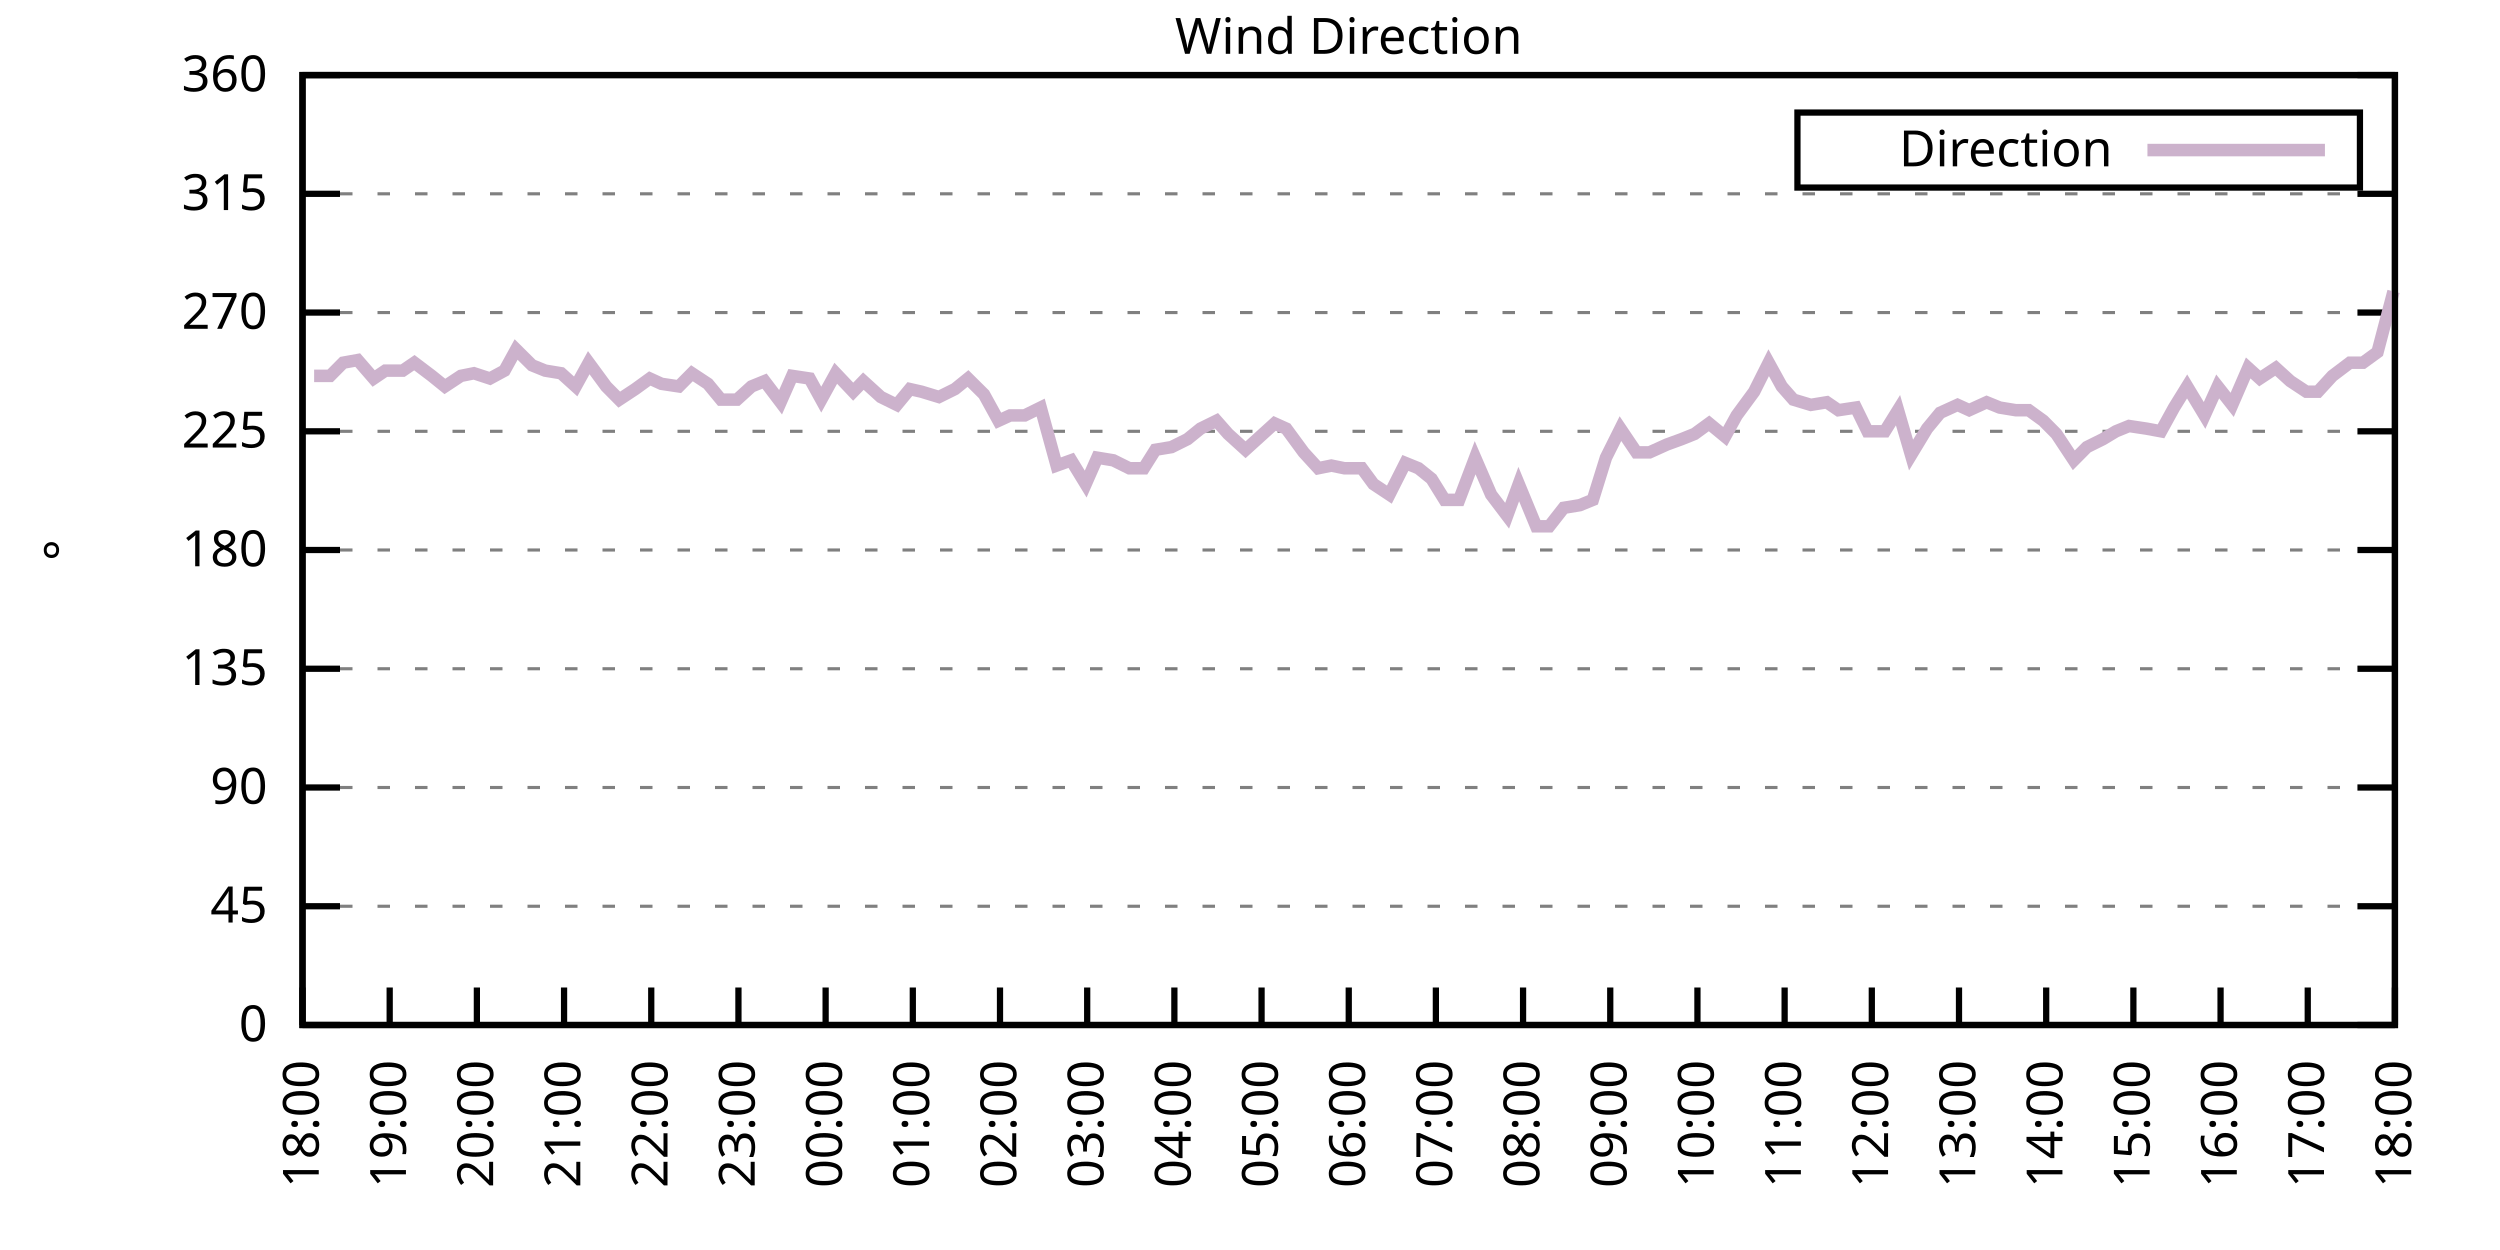
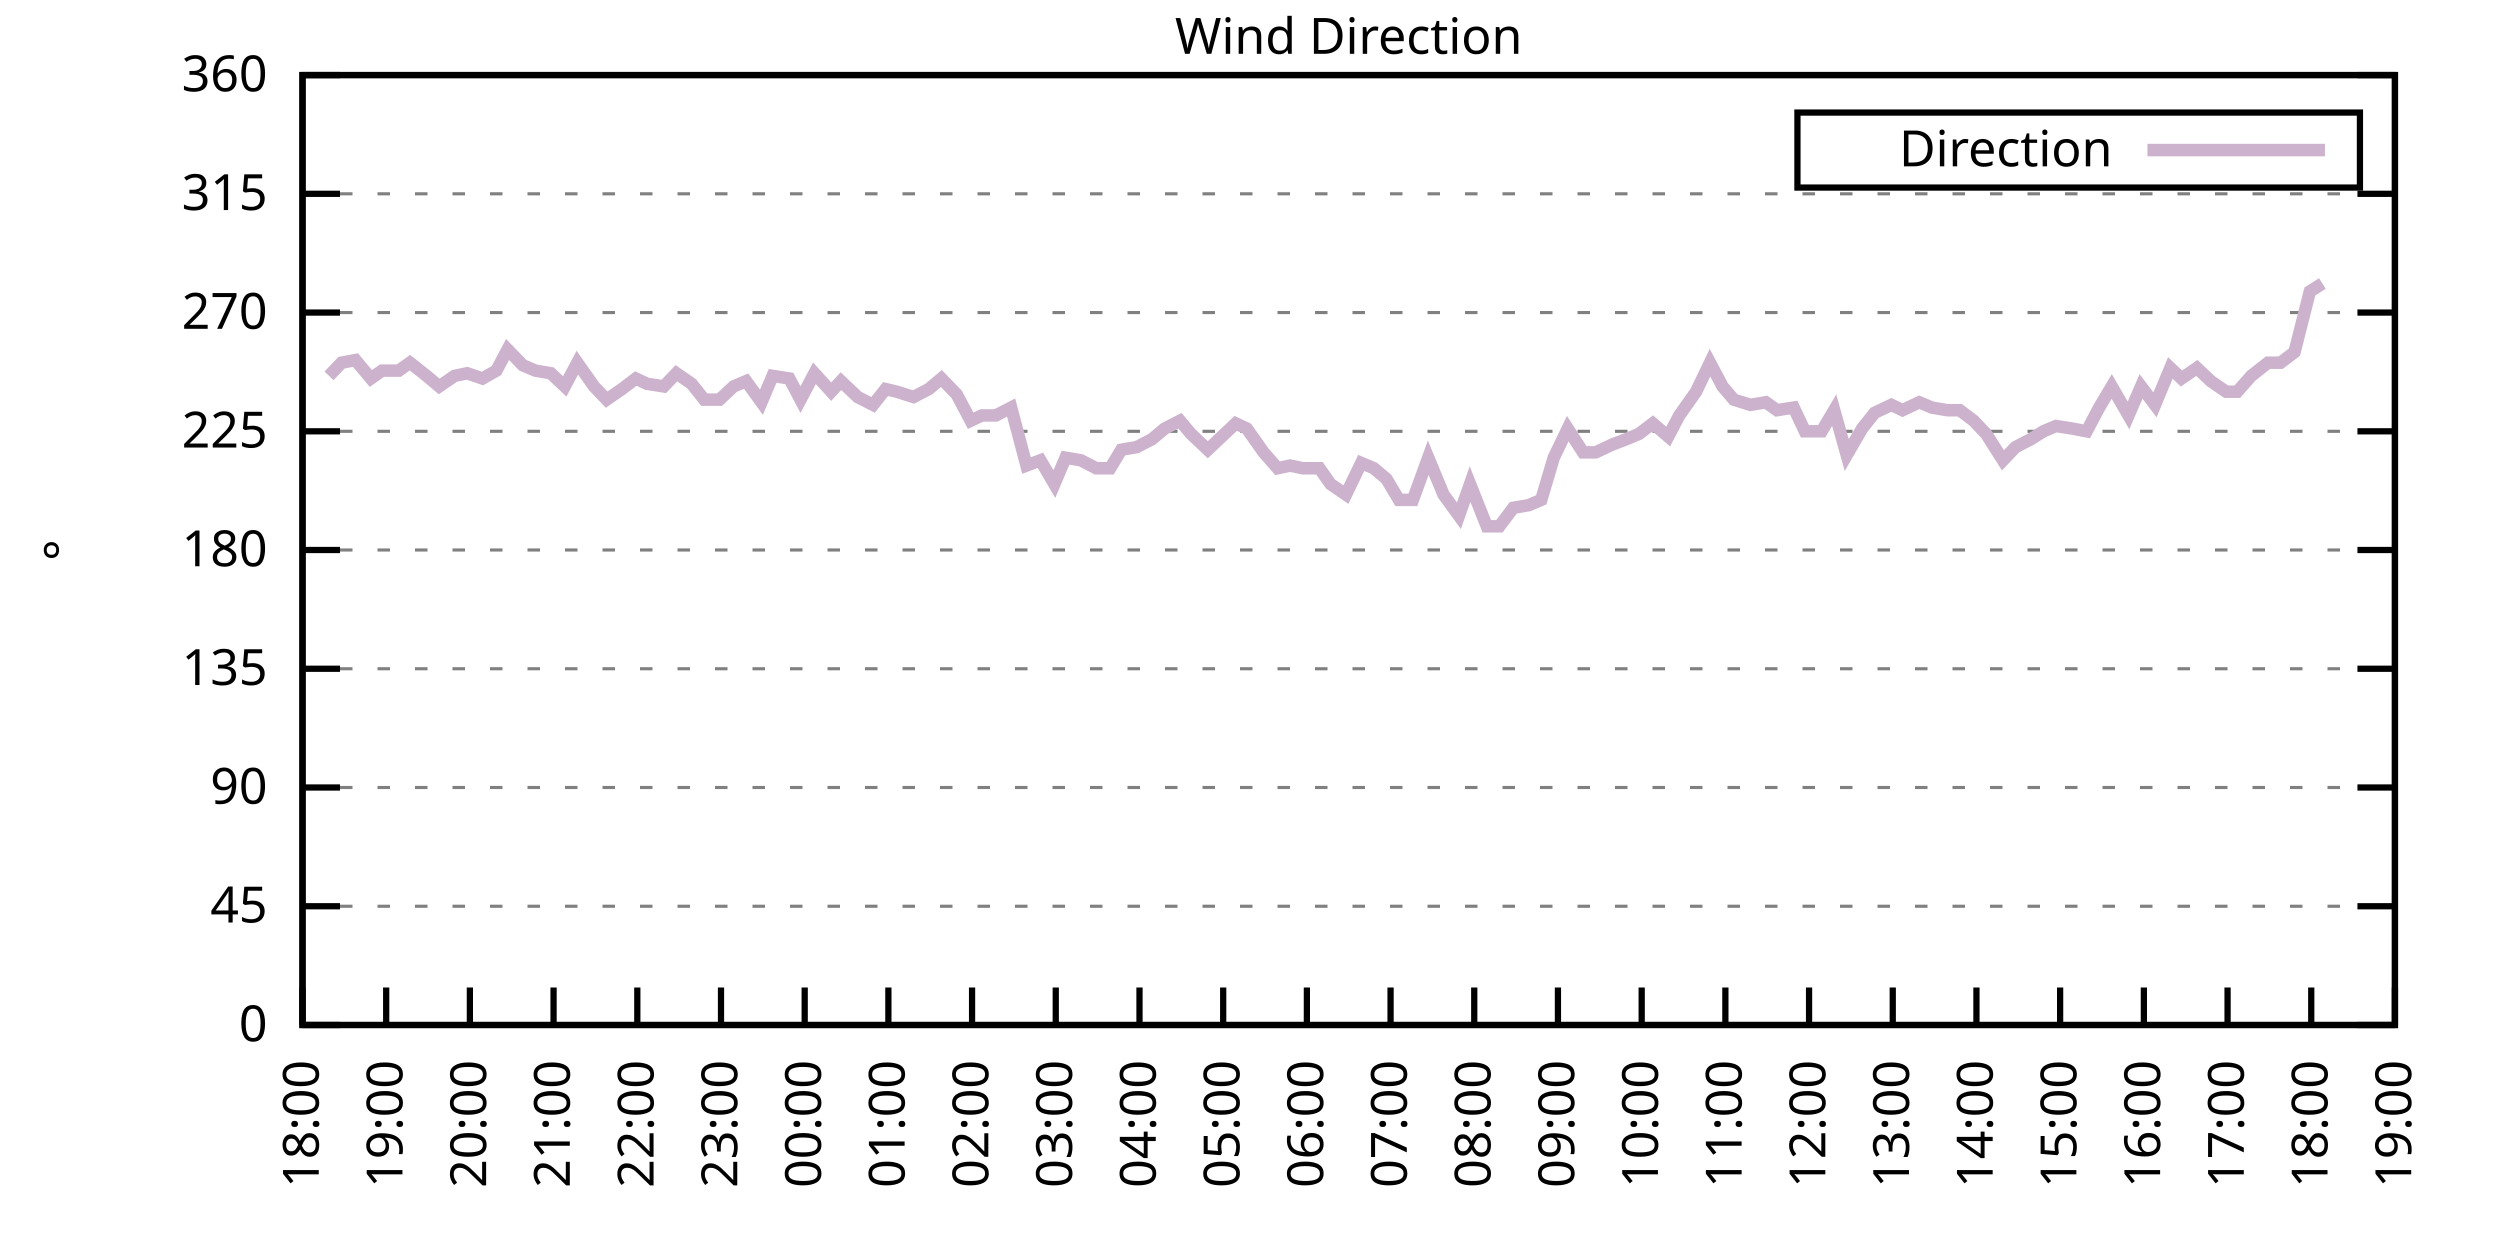
<svg xmlns="http://www.w3.org/2000/svg" xmlns:xlink="http://www.w3.org/1999/xlink" width="400" height="200" viewBox="0 0 400 200">
  <g id="gnuplot_canvas">
    <rect x="0" y="0" width="400" height="200" fill="none" />
    <defs>
      <circle id="gpDot" r="0.5" stroke-width="0.5" stroke="currentColor" />
      <path id="gpPt0" stroke-width="0.333" stroke="currentColor" d="M-1,0 h2 M0,-1 v2" />
      <path id="gpPt1" stroke-width="0.333" stroke="currentColor" d="M-1,-1 L1,1 M1,-1 L-1,1" />
      <path id="gpPt2" stroke-width="0.333" stroke="currentColor" d="M-1,0 L1,0 M0,-1 L0,1 M-1,-1 L1,1 M-1,1 L1,-1" />
      <rect id="gpPt3" stroke-width="0.333" stroke="currentColor" x="-1" y="-1" width="2" height="2" />
      <rect id="gpPt4" stroke-width="0.333" stroke="currentColor" fill="currentColor" x="-1" y="-1" width="2" height="2" />
      <circle id="gpPt5" stroke-width="0.333" stroke="currentColor" cx="0" cy="0" r="1" />
      <use xlink:href="#gpPt5" id="gpPt6" fill="currentColor" stroke="none" />
      <path id="gpPt7" stroke-width="0.333" stroke="currentColor" d="M0,-1.33 L-1.33,0.67 L1.33,0.67 z" />
      <use xlink:href="#gpPt7" id="gpPt8" fill="currentColor" stroke="none" />
      <use xlink:href="#gpPt7" id="gpPt9" stroke="currentColor" transform="rotate(180)" />
      <use xlink:href="#gpPt9" id="gpPt10" fill="currentColor" stroke="none" />
      <use xlink:href="#gpPt3" id="gpPt11" stroke="currentColor" transform="rotate(45)" />
      <use xlink:href="#gpPt11" id="gpPt12" fill="currentColor" stroke="none" />
      <path id="gpPt13" stroke-width="0.333" stroke="currentColor" d="M0,1.330 L1.265,0.411 L0.782,-1.067 L-0.782,-1.076 L-1.265,0.411 z" />
      <use xlink:href="#gpPt13" id="gpPt14" fill="currentColor" stroke="none" />
      <filter id="textbox" filterUnits="objectBoundingBox" x="0" y="0" height="1" width="1">
        <feFlood flood-color="white" flood-opacity="1" result="bgnd" />
        <feComposite in="SourceGraphic" in2="bgnd" operator="atop" />
      </filter>
      <filter id="greybox" filterUnits="objectBoundingBox" x="0" y="0" height="1" width="1">
        <feFlood flood-color="lightgrey" flood-opacity="1" result="grey" />
        <feComposite in="SourceGraphic" in2="grey" operator="atop" />
      </filter>
    </defs>
    <g fill="none" color="white" stroke="currentColor" stroke-width="1.00" stroke-linecap="butt" stroke-linejoin="miter">
</g>
    <g fill="none" color="black" stroke="currentColor" stroke-width="1.00" stroke-linecap="butt" stroke-linejoin="miter">
      <g stroke="none" shape-rendering="crispEdges">
        <polygon fill="rgb(255, 255, 255)" points="48.40,164.00 383.18,164.00 383.18,12.02 48.40,12.02 " />
      </g>
    </g>
    <g fill="none" color="black" stroke="currentColor" stroke-width="1.00" stroke-linecap="butt" stroke-linejoin="miter">
</g>
    <g fill="none" color="black" stroke="black" stroke-width="0.50" stroke-linecap="butt" stroke-linejoin="miter">
</g>
    <g fill="none" color="gray" stroke="currentColor" stroke-width="0.50" stroke-linecap="butt" stroke-linejoin="miter">
      <path stroke="gray" stroke-dasharray="2,4" class="gridline" d="M48.40,164.00 L383.19,164.00  " />
    </g>
    <g fill="none" color="gray" stroke="gray" stroke-width="1.00" stroke-linecap="butt" stroke-linejoin="miter">
</g>
    <g fill="none" color="black" stroke="currentColor" stroke-width="1.00" stroke-linecap="butt" stroke-linejoin="miter">
      <path stroke="black" d="M48.40,164.00 L54.40,164.00 M383.19,164.00 L377.19,164.00  " />
      <g transform="translate(42.80,166.60)" stroke="none" fill="black" font-family="Sans" font-size="8.00" text-anchor="end">
        <text>
          <tspan font-family="Sans"> 0</tspan>
        </text>
      </g>
    </g>
    <g fill="none" color="black" stroke="currentColor" stroke-width="1.00" stroke-linecap="butt" stroke-linejoin="miter">
</g>
    <g fill="none" color="black" stroke="black" stroke-width="0.50" stroke-linecap="butt" stroke-linejoin="miter">
</g>
    <g fill="none" color="gray" stroke="currentColor" stroke-width="0.50" stroke-linecap="butt" stroke-linejoin="miter">
      <path stroke="gray" stroke-dasharray="2,4" class="gridline" d="M48.40,145.00 L383.19,145.00  " />
    </g>
    <g fill="none" color="gray" stroke="gray" stroke-width="1.00" stroke-linecap="butt" stroke-linejoin="miter">
</g>
    <g fill="none" color="black" stroke="currentColor" stroke-width="1.00" stroke-linecap="butt" stroke-linejoin="miter">
      <path stroke="black" d="M48.40,145.00 L54.40,145.00 M383.19,145.00 L377.19,145.00  " />
      <g transform="translate(42.80,147.60)" stroke="none" fill="black" font-family="Sans" font-size="8.00" text-anchor="end">
        <text>
          <tspan font-family="Sans"> 45</tspan>
        </text>
      </g>
    </g>
    <g fill="none" color="black" stroke="currentColor" stroke-width="1.00" stroke-linecap="butt" stroke-linejoin="miter">
</g>
    <g fill="none" color="black" stroke="black" stroke-width="0.50" stroke-linecap="butt" stroke-linejoin="miter">
</g>
    <g fill="none" color="gray" stroke="currentColor" stroke-width="0.50" stroke-linecap="butt" stroke-linejoin="miter">
      <path stroke="gray" stroke-dasharray="2,4" class="gridline" d="M48.40,126.00 L383.19,126.00  " />
    </g>
    <g fill="none" color="gray" stroke="gray" stroke-width="1.00" stroke-linecap="butt" stroke-linejoin="miter">
</g>
    <g fill="none" color="black" stroke="currentColor" stroke-width="1.00" stroke-linecap="butt" stroke-linejoin="miter">
      <path stroke="black" d="M48.40,126.00 L54.40,126.00 M383.19,126.00 L377.19,126.00  " />
      <g transform="translate(42.80,128.60)" stroke="none" fill="black" font-family="Sans" font-size="8.00" text-anchor="end">
        <text>
          <tspan font-family="Sans"> 90</tspan>
        </text>
      </g>
    </g>
    <g fill="none" color="black" stroke="currentColor" stroke-width="1.00" stroke-linecap="butt" stroke-linejoin="miter">
</g>
    <g fill="none" color="black" stroke="black" stroke-width="0.50" stroke-linecap="butt" stroke-linejoin="miter">
</g>
    <g fill="none" color="gray" stroke="currentColor" stroke-width="0.50" stroke-linecap="butt" stroke-linejoin="miter">
      <path stroke="gray" stroke-dasharray="2,4" class="gridline" d="M48.40,107.00 L383.19,107.00  " />
    </g>
    <g fill="none" color="gray" stroke="gray" stroke-width="1.00" stroke-linecap="butt" stroke-linejoin="miter">
</g>
    <g fill="none" color="black" stroke="currentColor" stroke-width="1.00" stroke-linecap="butt" stroke-linejoin="miter">
      <path stroke="black" d="M48.40,107.00 L54.40,107.00 M383.19,107.00 L377.19,107.00  " />
      <g transform="translate(42.80,109.60)" stroke="none" fill="black" font-family="Sans" font-size="8.00" text-anchor="end">
        <text>
          <tspan font-family="Sans"> 135</tspan>
        </text>
      </g>
    </g>
    <g fill="none" color="black" stroke="currentColor" stroke-width="1.00" stroke-linecap="butt" stroke-linejoin="miter">
</g>
    <g fill="none" color="black" stroke="black" stroke-width="0.50" stroke-linecap="butt" stroke-linejoin="miter">
</g>
    <g fill="none" color="gray" stroke="currentColor" stroke-width="0.50" stroke-linecap="butt" stroke-linejoin="miter">
      <path stroke="gray" stroke-dasharray="2,4" class="gridline" d="M48.40,88.00 L383.19,88.00  " />
    </g>
    <g fill="none" color="gray" stroke="gray" stroke-width="1.00" stroke-linecap="butt" stroke-linejoin="miter">
</g>
    <g fill="none" color="black" stroke="currentColor" stroke-width="1.00" stroke-linecap="butt" stroke-linejoin="miter">
      <path stroke="black" d="M48.40,88.00 L54.40,88.00 M383.19,88.00 L377.19,88.00  " />
      <g transform="translate(42.80,90.60)" stroke="none" fill="black" font-family="Sans" font-size="8.00" text-anchor="end">
        <text>
          <tspan font-family="Sans"> 180</tspan>
        </text>
      </g>
    </g>
    <g fill="none" color="black" stroke="currentColor" stroke-width="1.00" stroke-linecap="butt" stroke-linejoin="miter">
</g>
    <g fill="none" color="black" stroke="black" stroke-width="0.50" stroke-linecap="butt" stroke-linejoin="miter">
</g>
    <g fill="none" color="gray" stroke="currentColor" stroke-width="0.50" stroke-linecap="butt" stroke-linejoin="miter">
      <path stroke="gray" stroke-dasharray="2,4" class="gridline" d="M48.40,69.01 L383.19,69.01  " />
    </g>
    <g fill="none" color="gray" stroke="gray" stroke-width="1.00" stroke-linecap="butt" stroke-linejoin="miter">
</g>
    <g fill="none" color="black" stroke="currentColor" stroke-width="1.00" stroke-linecap="butt" stroke-linejoin="miter">
      <path stroke="black" d="M48.40,69.01 L54.40,69.01 M383.19,69.01 L377.19,69.01  " />
      <g transform="translate(42.80,71.61)" stroke="none" fill="black" font-family="Sans" font-size="8.00" text-anchor="end">
        <text>
          <tspan font-family="Sans"> 225</tspan>
        </text>
      </g>
    </g>
    <g fill="none" color="black" stroke="currentColor" stroke-width="1.00" stroke-linecap="butt" stroke-linejoin="miter">
</g>
    <g fill="none" color="black" stroke="black" stroke-width="0.50" stroke-linecap="butt" stroke-linejoin="miter">
</g>
    <g fill="none" color="gray" stroke="currentColor" stroke-width="0.50" stroke-linecap="butt" stroke-linejoin="miter">
      <path stroke="gray" stroke-dasharray="2,4" class="gridline" d="M48.40,50.01 L383.19,50.01  " />
    </g>
    <g fill="none" color="gray" stroke="gray" stroke-width="1.00" stroke-linecap="butt" stroke-linejoin="miter">
</g>
    <g fill="none" color="black" stroke="currentColor" stroke-width="1.00" stroke-linecap="butt" stroke-linejoin="miter">
      <path stroke="black" d="M48.40,50.01 L54.40,50.01 M383.19,50.01 L377.19,50.01  " />
      <g transform="translate(42.80,52.61)" stroke="none" fill="black" font-family="Sans" font-size="8.00" text-anchor="end">
        <text>
          <tspan font-family="Sans"> 270</tspan>
        </text>
      </g>
    </g>
    <g fill="none" color="black" stroke="currentColor" stroke-width="1.00" stroke-linecap="butt" stroke-linejoin="miter">
</g>
    <g fill="none" color="black" stroke="black" stroke-width="0.50" stroke-linecap="butt" stroke-linejoin="miter">
</g>
    <g fill="none" color="gray" stroke="currentColor" stroke-width="0.50" stroke-linecap="butt" stroke-linejoin="miter">
      <path stroke="gray" stroke-dasharray="2,4" class="gridline" d="M48.40,31.01 L383.19,31.01  " />
    </g>
    <g fill="none" color="gray" stroke="gray" stroke-width="1.00" stroke-linecap="butt" stroke-linejoin="miter">
</g>
    <g fill="none" color="black" stroke="currentColor" stroke-width="1.00" stroke-linecap="butt" stroke-linejoin="miter">
      <path stroke="black" d="M48.40,31.01 L54.40,31.01 M383.19,31.01 L377.19,31.01  " />
      <g transform="translate(42.80,33.61)" stroke="none" fill="black" font-family="Sans" font-size="8.00" text-anchor="end">
        <text>
          <tspan font-family="Sans"> 315</tspan>
        </text>
      </g>
    </g>
    <g fill="none" color="black" stroke="currentColor" stroke-width="1.00" stroke-linecap="butt" stroke-linejoin="miter">
</g>
    <g fill="none" color="black" stroke="black" stroke-width="0.50" stroke-linecap="butt" stroke-linejoin="miter">
</g>
    <g fill="none" color="gray" stroke="currentColor" stroke-width="0.50" stroke-linecap="butt" stroke-linejoin="miter">
      <path stroke="gray" stroke-dasharray="2,4" class="gridline" d="M48.40,12.01 L383.19,12.01  " />
    </g>
    <g fill="none" color="gray" stroke="gray" stroke-width="1.00" stroke-linecap="butt" stroke-linejoin="miter">
</g>
    <g fill="none" color="black" stroke="currentColor" stroke-width="1.00" stroke-linecap="butt" stroke-linejoin="miter">
      <path stroke="black" d="M48.40,12.01 L54.40,12.01 M383.19,12.01 L377.19,12.01  " />
      <g transform="translate(42.80,14.61)" stroke="none" fill="black" font-family="Sans" font-size="8.00" text-anchor="end">
        <text>
          <tspan font-family="Sans"> 360</tspan>
        </text>
      </g>
    </g>
    <g fill="none" color="black" stroke="currentColor" stroke-width="1.00" stroke-linecap="butt" stroke-linejoin="miter">
      <path stroke="black" d="M48.40,164.00 L48.40,158.00  " />
      <g transform="translate(51.00,169.60) rotate(270.00)" stroke="none" fill="black" font-family="Sans" font-size="8.00" text-anchor="end">
        <text>
          <tspan font-family="Sans">18:00</tspan>
        </text>
      </g>
    </g>
    <g fill="none" color="black" stroke="currentColor" stroke-width="1.00" stroke-linecap="butt" stroke-linejoin="miter">
-       <path stroke="black" d="M62.35,164.00 L62.35,158.00  " />
-       <g transform="translate(64.95,169.60) rotate(270.00)" stroke="none" fill="black" font-family="Sans" font-size="8.00" text-anchor="end">
+       <path stroke="black" d="M61.79,164.00 L61.79,158.00  " />
+       <g transform="translate(64.39,169.60) rotate(270.00)" stroke="none" fill="black" font-family="Sans" font-size="8.00" text-anchor="end">
        <text>
          <tspan font-family="Sans">19:00</tspan>
        </text>
      </g>
    </g>
    <g fill="none" color="black" stroke="currentColor" stroke-width="1.00" stroke-linecap="butt" stroke-linejoin="miter">
-       <path stroke="black" d="M76.30,164.00 L76.30,158.00  " />
-       <g transform="translate(78.90,169.60) rotate(270.00)" stroke="none" fill="black" font-family="Sans" font-size="8.00" text-anchor="end">
+       <path stroke="black" d="M75.18,164.00 L75.18,158.00  " />
+       <g transform="translate(77.78,169.60) rotate(270.00)" stroke="none" fill="black" font-family="Sans" font-size="8.00" text-anchor="end">
        <text>
          <tspan font-family="Sans">20:00</tspan>
        </text>
      </g>
    </g>
    <g fill="none" color="black" stroke="currentColor" stroke-width="1.00" stroke-linecap="butt" stroke-linejoin="miter">
-       <path stroke="black" d="M90.25,164.00 L90.25,158.00  " />
-       <g transform="translate(92.85,169.60) rotate(270.00)" stroke="none" fill="black" font-family="Sans" font-size="8.00" text-anchor="end">
+       <path stroke="black" d="M88.57,164.00 L88.57,158.00  " />
+       <g transform="translate(91.17,169.60) rotate(270.00)" stroke="none" fill="black" font-family="Sans" font-size="8.00" text-anchor="end">
        <text>
          <tspan font-family="Sans">21:00</tspan>
        </text>
      </g>
    </g>
    <g fill="none" color="black" stroke="currentColor" stroke-width="1.00" stroke-linecap="butt" stroke-linejoin="miter">
-       <path stroke="black" d="M104.20,164.00 L104.20,158.00  " />
-       <g transform="translate(106.80,169.60) rotate(270.00)" stroke="none" fill="black" font-family="Sans" font-size="8.00" text-anchor="end">
+       <path stroke="black" d="M101.97,164.00 L101.97,158.00  " />
+       <g transform="translate(104.57,169.60) rotate(270.00)" stroke="none" fill="black" font-family="Sans" font-size="8.00" text-anchor="end">
        <text>
          <tspan font-family="Sans">22:00</tspan>
        </text>
      </g>
    </g>
    <g fill="none" color="black" stroke="currentColor" stroke-width="1.00" stroke-linecap="butt" stroke-linejoin="miter">
-       <path stroke="black" d="M118.15,164.00 L118.15,158.00  " />
-       <g transform="translate(120.75,169.60) rotate(270.00)" stroke="none" fill="black" font-family="Sans" font-size="8.00" text-anchor="end">
+       <path stroke="black" d="M115.36,164.00 L115.36,158.00  " />
+       <g transform="translate(117.96,169.60) rotate(270.00)" stroke="none" fill="black" font-family="Sans" font-size="8.00" text-anchor="end">
        <text>
          <tspan font-family="Sans">23:00</tspan>
        </text>
      </g>
    </g>
    <g fill="none" color="black" stroke="currentColor" stroke-width="1.00" stroke-linecap="butt" stroke-linejoin="miter">
-       <path stroke="black" d="M132.10,164.00 L132.10,158.00  " />
-       <g transform="translate(134.70,169.60) rotate(270.00)" stroke="none" fill="black" font-family="Sans" font-size="8.00" text-anchor="end">
+       <path stroke="black" d="M128.75,164.00 L128.75,158.00  " />
+       <g transform="translate(131.35,169.60) rotate(270.00)" stroke="none" fill="black" font-family="Sans" font-size="8.00" text-anchor="end">
        <text>
          <tspan font-family="Sans">00:00</tspan>
        </text>
      </g>
    </g>
    <g fill="none" color="black" stroke="currentColor" stroke-width="1.00" stroke-linecap="butt" stroke-linejoin="miter">
-       <path stroke="black" d="M146.05,164.00 L146.05,158.00  " />
-       <g transform="translate(148.65,169.60) rotate(270.00)" stroke="none" fill="black" font-family="Sans" font-size="8.00" text-anchor="end">
+       <path stroke="black" d="M142.14,164.00 L142.14,158.00  " />
+       <g transform="translate(144.74,169.60) rotate(270.00)" stroke="none" fill="black" font-family="Sans" font-size="8.00" text-anchor="end">
        <text>
          <tspan font-family="Sans">01:00</tspan>
        </text>
      </g>
    </g>
    <g fill="none" color="black" stroke="currentColor" stroke-width="1.00" stroke-linecap="butt" stroke-linejoin="miter">
-       <path stroke="black" d="M160.00,164.00 L160.00,158.00  " />
-       <g transform="translate(162.60,169.60) rotate(270.00)" stroke="none" fill="black" font-family="Sans" font-size="8.00" text-anchor="end">
+       <path stroke="black" d="M155.53,164.00 L155.53,158.00  " />
+       <g transform="translate(158.13,169.60) rotate(270.00)" stroke="none" fill="black" font-family="Sans" font-size="8.00" text-anchor="end">
        <text>
          <tspan font-family="Sans">02:00</tspan>
        </text>
      </g>
    </g>
    <g fill="none" color="black" stroke="currentColor" stroke-width="1.00" stroke-linecap="butt" stroke-linejoin="miter">
-       <path stroke="black" d="M173.95,164.00 L173.95,158.00  " />
-       <g transform="translate(176.55,169.60) rotate(270.00)" stroke="none" fill="black" font-family="Sans" font-size="8.00" text-anchor="end">
+       <path stroke="black" d="M168.92,164.00 L168.92,158.00  " />
+       <g transform="translate(171.52,169.60) rotate(270.00)" stroke="none" fill="black" font-family="Sans" font-size="8.00" text-anchor="end">
        <text>
          <tspan font-family="Sans">03:00</tspan>
        </text>
      </g>
    </g>
    <g fill="none" color="black" stroke="currentColor" stroke-width="1.00" stroke-linecap="butt" stroke-linejoin="miter">
-       <path stroke="black" d="M187.90,164.00 L187.90,158.00  " />
-       <g transform="translate(190.50,169.60) rotate(270.00)" stroke="none" fill="black" font-family="Sans" font-size="8.00" text-anchor="end">
+       <path stroke="black" d="M182.32,164.00 L182.32,158.00  " />
+       <g transform="translate(184.92,169.60) rotate(270.00)" stroke="none" fill="black" font-family="Sans" font-size="8.00" text-anchor="end">
        <text>
          <tspan font-family="Sans">04:00</tspan>
        </text>
      </g>
    </g>
    <g fill="none" color="black" stroke="currentColor" stroke-width="1.00" stroke-linecap="butt" stroke-linejoin="miter">
-       <path stroke="black" d="M201.85,164.00 L201.85,158.00  " />
-       <g transform="translate(204.45,169.60) rotate(270.00)" stroke="none" fill="black" font-family="Sans" font-size="8.00" text-anchor="end">
+       <path stroke="black" d="M195.71,164.00 L195.71,158.00  " />
+       <g transform="translate(198.31,169.60) rotate(270.00)" stroke="none" fill="black" font-family="Sans" font-size="8.00" text-anchor="end">
        <text>
          <tspan font-family="Sans">05:00</tspan>
        </text>
      </g>
    </g>
    <g fill="none" color="black" stroke="currentColor" stroke-width="1.00" stroke-linecap="butt" stroke-linejoin="miter">
-       <path stroke="black" d="M215.80,164.00 L215.80,158.00  " />
-       <g transform="translate(218.40,169.60) rotate(270.00)" stroke="none" fill="black" font-family="Sans" font-size="8.00" text-anchor="end">
+       <path stroke="black" d="M209.10,164.00 L209.10,158.00  " />
+       <g transform="translate(211.70,169.60) rotate(270.00)" stroke="none" fill="black" font-family="Sans" font-size="8.00" text-anchor="end">
        <text>
          <tspan font-family="Sans">06:00</tspan>
        </text>
      </g>
    </g>
    <g fill="none" color="black" stroke="currentColor" stroke-width="1.00" stroke-linecap="butt" stroke-linejoin="miter">
-       <path stroke="black" d="M229.74,164.00 L229.74,158.00  " />
-       <g transform="translate(232.34,169.60) rotate(270.00)" stroke="none" fill="black" font-family="Sans" font-size="8.00" text-anchor="end">
+       <path stroke="black" d="M222.49,164.00 L222.49,158.00  " />
+       <g transform="translate(225.09,169.60) rotate(270.00)" stroke="none" fill="black" font-family="Sans" font-size="8.00" text-anchor="end">
        <text>
          <tspan font-family="Sans">07:00</tspan>
        </text>
      </g>
    </g>
    <g fill="none" color="black" stroke="currentColor" stroke-width="1.00" stroke-linecap="butt" stroke-linejoin="miter">
-       <path stroke="black" d="M243.69,164.00 L243.69,158.00  " />
-       <g transform="translate(246.29,169.60) rotate(270.00)" stroke="none" fill="black" font-family="Sans" font-size="8.00" text-anchor="end">
+       <path stroke="black" d="M235.88,164.00 L235.88,158.00  " />
+       <g transform="translate(238.48,169.60) rotate(270.00)" stroke="none" fill="black" font-family="Sans" font-size="8.00" text-anchor="end">
        <text>
          <tspan font-family="Sans">08:00</tspan>
        </text>
      </g>
    </g>
    <g fill="none" color="black" stroke="currentColor" stroke-width="1.00" stroke-linecap="butt" stroke-linejoin="miter">
-       <path stroke="black" d="M257.64,164.00 L257.64,158.00  " />
-       <g transform="translate(260.24,169.60) rotate(270.00)" stroke="none" fill="black" font-family="Sans" font-size="8.00" text-anchor="end">
+       <path stroke="black" d="M249.27,164.00 L249.27,158.00  " />
+       <g transform="translate(251.87,169.60) rotate(270.00)" stroke="none" fill="black" font-family="Sans" font-size="8.00" text-anchor="end">
        <text>
          <tspan font-family="Sans">09:00</tspan>
        </text>
      </g>
    </g>
    <g fill="none" color="black" stroke="currentColor" stroke-width="1.00" stroke-linecap="butt" stroke-linejoin="miter">
-       <path stroke="black" d="M271.59,164.00 L271.59,158.00  " />
-       <g transform="translate(274.19,169.60) rotate(270.00)" stroke="none" fill="black" font-family="Sans" font-size="8.00" text-anchor="end">
+       <path stroke="black" d="M262.67,164.00 L262.67,158.00  " />
+       <g transform="translate(265.27,169.60) rotate(270.00)" stroke="none" fill="black" font-family="Sans" font-size="8.00" text-anchor="end">
        <text>
          <tspan font-family="Sans">10:00</tspan>
        </text>
      </g>
    </g>
    <g fill="none" color="black" stroke="currentColor" stroke-width="1.00" stroke-linecap="butt" stroke-linejoin="miter">
-       <path stroke="black" d="M285.54,164.00 L285.54,158.00  " />
-       <g transform="translate(288.14,169.60) rotate(270.00)" stroke="none" fill="black" font-family="Sans" font-size="8.00" text-anchor="end">
+       <path stroke="black" d="M276.06,164.00 L276.06,158.00  " />
+       <g transform="translate(278.66,169.60) rotate(270.00)" stroke="none" fill="black" font-family="Sans" font-size="8.00" text-anchor="end">
        <text>
          <tspan font-family="Sans">11:00</tspan>
        </text>
      </g>
    </g>
    <g fill="none" color="black" stroke="currentColor" stroke-width="1.00" stroke-linecap="butt" stroke-linejoin="miter">
-       <path stroke="black" d="M299.49,164.00 L299.49,158.00  " />
-       <g transform="translate(302.09,169.60) rotate(270.00)" stroke="none" fill="black" font-family="Sans" font-size="8.00" text-anchor="end">
+       <path stroke="black" d="M289.45,164.00 L289.45,158.00  " />
+       <g transform="translate(292.05,169.60) rotate(270.00)" stroke="none" fill="black" font-family="Sans" font-size="8.00" text-anchor="end">
        <text>
          <tspan font-family="Sans">12:00</tspan>
        </text>
      </g>
    </g>
    <g fill="none" color="black" stroke="currentColor" stroke-width="1.00" stroke-linecap="butt" stroke-linejoin="miter">
-       <path stroke="black" d="M313.44,164.00 L313.44,158.00  " />
-       <g transform="translate(316.04,169.60) rotate(270.00)" stroke="none" fill="black" font-family="Sans" font-size="8.00" text-anchor="end">
+       <path stroke="black" d="M302.84,164.00 L302.84,158.00  " />
+       <g transform="translate(305.44,169.60) rotate(270.00)" stroke="none" fill="black" font-family="Sans" font-size="8.00" text-anchor="end">
        <text>
          <tspan font-family="Sans">13:00</tspan>
        </text>
      </g>
    </g>
    <g fill="none" color="black" stroke="currentColor" stroke-width="1.00" stroke-linecap="butt" stroke-linejoin="miter">
-       <path stroke="black" d="M327.39,164.00 L327.39,158.00  " />
-       <g transform="translate(329.99,169.60) rotate(270.00)" stroke="none" fill="black" font-family="Sans" font-size="8.00" text-anchor="end">
+       <path stroke="black" d="M316.23,164.00 L316.23,158.00  " />
+       <g transform="translate(318.83,169.60) rotate(270.00)" stroke="none" fill="black" font-family="Sans" font-size="8.00" text-anchor="end">
        <text>
          <tspan font-family="Sans">14:00</tspan>
        </text>
      </g>
    </g>
    <g fill="none" color="black" stroke="currentColor" stroke-width="1.00" stroke-linecap="butt" stroke-linejoin="miter">
-       <path stroke="black" d="M341.34,164.00 L341.34,158.00  " />
-       <g transform="translate(343.94,169.60) rotate(270.00)" stroke="none" fill="black" font-family="Sans" font-size="8.00" text-anchor="end">
+       <path stroke="black" d="M329.62,164.00 L329.62,158.00  " />
+       <g transform="translate(332.22,169.60) rotate(270.00)" stroke="none" fill="black" font-family="Sans" font-size="8.00" text-anchor="end">
        <text>
          <tspan font-family="Sans">15:00</tspan>
        </text>
      </g>
    </g>
    <g fill="none" color="black" stroke="currentColor" stroke-width="1.00" stroke-linecap="butt" stroke-linejoin="miter">
-       <path stroke="black" d="M355.29,164.00 L355.29,158.00  " />
-       <g transform="translate(357.89,169.60) rotate(270.00)" stroke="none" fill="black" font-family="Sans" font-size="8.00" text-anchor="end">
+       <path stroke="black" d="M343.02,164.00 L343.02,158.00  " />
+       <g transform="translate(345.62,169.60) rotate(270.00)" stroke="none" fill="black" font-family="Sans" font-size="8.00" text-anchor="end">
        <text>
          <tspan font-family="Sans">16:00</tspan>
        </text>
      </g>
    </g>
    <g fill="none" color="black" stroke="currentColor" stroke-width="1.00" stroke-linecap="butt" stroke-linejoin="miter">
-       <path stroke="black" d="M369.24,164.00 L369.24,158.00  " />
-       <g transform="translate(371.84,169.60) rotate(270.00)" stroke="none" fill="black" font-family="Sans" font-size="8.00" text-anchor="end">
+       <path stroke="black" d="M356.41,164.00 L356.41,158.00  " />
+       <g transform="translate(359.01,169.60) rotate(270.00)" stroke="none" fill="black" font-family="Sans" font-size="8.00" text-anchor="end">
        <text>
          <tspan font-family="Sans">17:00</tspan>
+         </text>
+       </g>
+     </g>
+     <g fill="none" color="black" stroke="currentColor" stroke-width="1.00" stroke-linecap="butt" stroke-linejoin="miter">
+       <path stroke="black" d="M369.80,164.00 L369.80,158.00  " />
+       <g transform="translate(372.40,169.60) rotate(270.00)" stroke="none" fill="black" font-family="Sans" font-size="8.00" text-anchor="end">
+         <text>
+           <tspan font-family="Sans">18:00</tspan>
        </text>
      </g>
    </g>
    <g fill="none" color="black" stroke="currentColor" stroke-width="1.00" stroke-linecap="butt" stroke-linejoin="miter">
      <path stroke="black" d="M383.19,164.00 L383.19,158.00  " />
      <g transform="translate(385.79,169.60) rotate(270.00)" stroke="none" fill="black" font-family="Sans" font-size="8.00" text-anchor="end">
        <text>
-           <tspan font-family="Sans">18:00</tspan>
+           <tspan font-family="Sans">19:00</tspan>
        </text>
      </g>
    </g>
    <g fill="none" color="black" stroke="currentColor" stroke-width="1.00" stroke-linecap="butt" stroke-linejoin="miter">
</g>
    <g fill="none" color="black" stroke="currentColor" stroke-width="1.00" stroke-linecap="butt" stroke-linejoin="miter">
      <path stroke="black" d="M48.40,12.01 L48.40,164.00 L383.19,164.00 L383.19,12.01 L48.40,12.01 Z  " />
    </g>
    <g fill="none" color="black" stroke="currentColor" stroke-width="1.00" stroke-linecap="butt" stroke-linejoin="miter">
</g>
    <g fill="none" color="black" stroke="currentColor" stroke-width="1.00" stroke-linecap="butt" stroke-linejoin="miter">
      <path stroke="black" d="M287.59,30.01 L287.59,18.01 L377.59,18.01 L377.59,30.01 L287.59,30.01 Z  " />
    </g>
    <g id="Wind_direction_plot_1">
      <g fill="none" color="white" stroke="black" stroke-width="2.00" stroke-linecap="butt" stroke-linejoin="miter">
</g>
      <g fill="none" color="black" stroke="currentColor" stroke-width="2.00" stroke-linecap="butt" stroke-linejoin="miter">
        <g transform="translate(337.99,26.61)" stroke="none" fill="black" font-family="Sans" font-size="8.00" text-anchor="end">
          <text>
            <tspan font-family="Sans">Direction</tspan>
          </text>
        </g>
      </g>
      <g fill="none" color="black" stroke="currentColor" stroke-width="2.00" stroke-linecap="butt" stroke-linejoin="miter">
-         <path stroke="rgb(204, 178, 204)" d="M343.59,24.01 L371.99,24.01 M50.26,60.14 L52.82,60.14 L54.91,58.03 L57.23,57.61 L59.79,60.56 L61.65,59.30   L64.44,59.30 L66.30,58.03 L69.09,60.14 L71.18,61.83 L73.74,60.14 L75.83,59.72 L78.39,60.56 L80.72,59.30   L82.58,55.92 L85.13,58.45 L87.23,59.30 L89.78,59.72 L92.11,61.83 L94.20,58.03 L96.99,61.83 L99.08,63.94   L101.64,62.25 L103.97,60.56 L105.83,61.41 L108.62,61.83 L110.71,59.72 L113.27,61.41 L115.36,63.94 L117.92,63.94   L120.24,61.83 L122.33,60.98 L124.89,64.36 L126.75,60.14 L129.54,60.56 L131.40,63.94 L133.72,59.72 L136.51,62.67   L138.14,60.98 L140.93,63.52 L143.49,64.78 L145.58,62.25 L147.44,62.67 L150.23,63.52 L152.79,62.25 L154.88,60.56   L157.44,63.10 L159.76,67.32 L161.62,66.47 L163.95,66.47 L166.51,65.21 L169.06,74.49 L171.39,73.65 L173.71,77.45   L175.57,73.23 L178.13,73.65 L180.69,74.92 L183.01,74.92 L184.87,71.96 L187.43,71.54 L189.99,70.27 L192.08,68.58   L194.64,67.32 L196.50,69.43 L199.29,71.96 L203.94,67.74 L205.80,68.58 L208.59,72.38 L210.91,74.92 L213.01,74.49   L215.10,74.92 L217.89,74.92 L219.75,77.45 L222.30,79.14 L224.86,74.07 L226.95,74.92 L229.05,76.61 L231.14,79.98   L233.46,79.98 L236.02,73.23 L238.58,79.14 L241.14,82.52 L243.00,77.45 L245.79,84.21 L247.88,84.21 L250.20,81.25   L252.76,80.83 L254.85,79.98 L256.95,73.23 L259.27,68.58 L261.83,72.38 L263.92,72.38 L266.71,71.12 L269.04,70.27   L271.13,69.43 L273.45,67.74 L276.01,69.85 L277.87,66.47 L280.66,62.67 L282.99,58.03 L285.08,61.83 L286.94,63.94   L289.73,64.78 L292.29,64.36 L294.15,65.63 L296.94,65.21 L298.80,69.01 L301.58,69.01 L303.68,65.63 L305.77,72.81   L308.33,68.58 L310.42,66.05 L313.21,64.78 L315.07,65.63 L317.86,64.36 L319.95,65.21 L322.51,65.63 L324.60,65.63   L326.93,67.32 L329.02,69.43 L331.81,73.65 L333.90,71.54 L336.46,70.27 L338.55,69.01 L340.64,68.16 L343.43,68.58   L345.76,69.01 L347.85,65.21 L349.94,61.83 L352.73,66.47 L354.83,61.83 L357.15,64.78 L359.71,58.87 L361.57,60.56   L364.13,58.87 L366.45,60.98 L369.01,62.67 L370.87,62.67 L373.19,60.14 L375.98,58.03 L378.08,58.03 L380.40,56.34   L382.96,46.63  " />
+         <path stroke="rgb(204, 178, 204)" d="M343.59,24.01 L371.99,24.01 M52.64,60.14 L54.65,58.03 L56.88,57.61 L59.34,60.56 L61.12,59.30 L63.80,59.30   L65.59,58.03 L68.26,60.14 L70.27,61.83 L72.73,60.14 L74.74,59.72 L77.19,60.56 L79.42,59.30 L81.21,55.92   L83.66,58.45 L85.67,59.30 L88.13,59.72 L90.36,61.83 L92.37,58.03 L95.05,61.83 L97.06,63.94 L99.51,62.25   L101.74,60.56 L103.53,61.41 L106.21,61.83 L108.22,59.72 L110.67,61.41 L112.68,63.94 L115.13,63.94 L117.37,61.83   L119.38,60.98 L121.83,64.36 L123.62,60.14 L126.29,60.56 L128.08,63.94 L130.31,59.72 L132.99,62.67 L134.55,60.98   L137.23,63.52 L139.69,64.78 L141.69,62.25 L143.48,62.67 L146.16,63.52 L148.61,62.25 L150.62,60.56 L153.08,63.10   L155.31,67.32 L157.10,66.47 L159.33,66.47 L161.78,65.21 L164.24,74.49 L166.47,73.65 L168.70,77.45 L170.49,73.23   L172.94,73.65 L175.40,74.92 L177.63,74.92 L179.41,71.96 L181.87,71.54 L184.32,70.27 L186.33,68.58 L188.79,67.32   L190.57,69.43 L193.25,71.96 L197.72,67.74 L199.50,68.58 L202.18,72.38 L204.41,74.92 L206.42,74.49 L208.43,74.92   L211.11,74.92 L212.89,77.45 L215.35,79.14 L217.80,74.07 L219.81,74.92 L221.82,76.61 L223.83,79.98 L226.06,79.98   L228.52,73.23 L230.97,79.14 L233.43,82.52 L235.21,77.45 L237.89,84.21 L239.90,84.21 L242.13,81.25 L244.59,80.83   L246.60,79.98 L248.60,73.23 L250.84,68.58 L253.29,72.38 L255.30,72.38 L257.98,71.12 L260.21,70.27 L262.22,69.43   L264.45,67.74 L266.91,69.85 L268.69,66.47 L271.37,62.67 L273.60,58.03 L275.61,61.83 L277.40,63.94 L280.07,64.78   L282.53,64.36 L284.32,65.63 L286.99,65.21 L288.78,69.01 L291.46,69.01 L293.47,65.63 L295.48,72.81 L297.93,68.58   L299.94,66.05 L302.62,64.78 L304.40,65.63 L307.08,64.36 L309.09,65.21 L311.54,65.63 L313.55,65.63 L315.79,67.32   L317.79,69.43 L320.47,73.65 L322.48,71.54 L324.94,70.27 L326.95,69.01 L328.95,68.16 L331.63,68.58 L333.86,69.01   L335.87,65.21 L337.88,61.83 L340.56,66.47 L342.57,61.83 L344.80,64.78 L347.26,58.87 L349.04,60.56 L351.50,58.87   L353.73,60.98 L356.18,62.67 L357.97,62.67 L360.20,60.14 L362.88,58.03 L364.89,58.03 L367.12,56.34 L369.58,46.63   L371.58,45.36  " />
      </g>
    </g>
    <g fill="none" color="black" stroke="currentColor" stroke-width="2.00" stroke-linecap="butt" stroke-linejoin="miter">
</g>
    <g fill="none" color="black" stroke="black" stroke-width="1.00" stroke-linecap="butt" stroke-linejoin="miter">
</g>
    <g fill="none" color="black" stroke="currentColor" stroke-width="1.00" stroke-linecap="butt" stroke-linejoin="miter">
      <path stroke="black" d="M48.40,12.01 L48.40,164.00 L383.19,164.00 L383.19,12.01 L48.40,12.01 Z  " />
      <g transform="translate(12.80,88.01) rotate(270.00)" stroke="none" fill="black" font-family="Sans" font-size="8.00" text-anchor="middle">
        <text>
          <tspan font-family="Sans">°</tspan>
        </text>
      </g>
    </g>
    <g fill="none" color="black" stroke="currentColor" stroke-width="1.00" stroke-linecap="butt" stroke-linejoin="miter">
</g>
    <g fill="none" color="black" stroke="currentColor" stroke-width="1.00" stroke-linecap="butt" stroke-linejoin="miter">
      <g transform="translate(215.79,8.61)" stroke="none" fill="black" font-family="Sans" font-size="8.00" text-anchor="middle">
        <text>
          <tspan font-family="Sans">Wind Direction</tspan>
        </text>
      </g>
    </g>
    <g fill="none" color="black" stroke="currentColor" stroke-width="1.00" stroke-linecap="butt" stroke-linejoin="miter">
</g>
  </g>
</svg>
